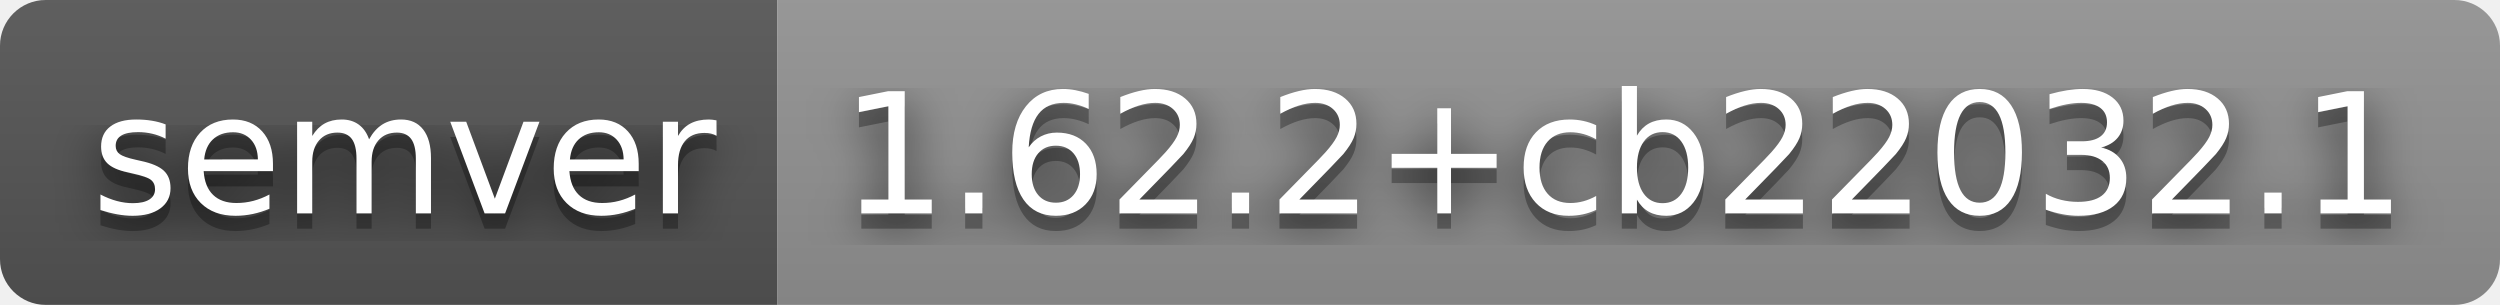
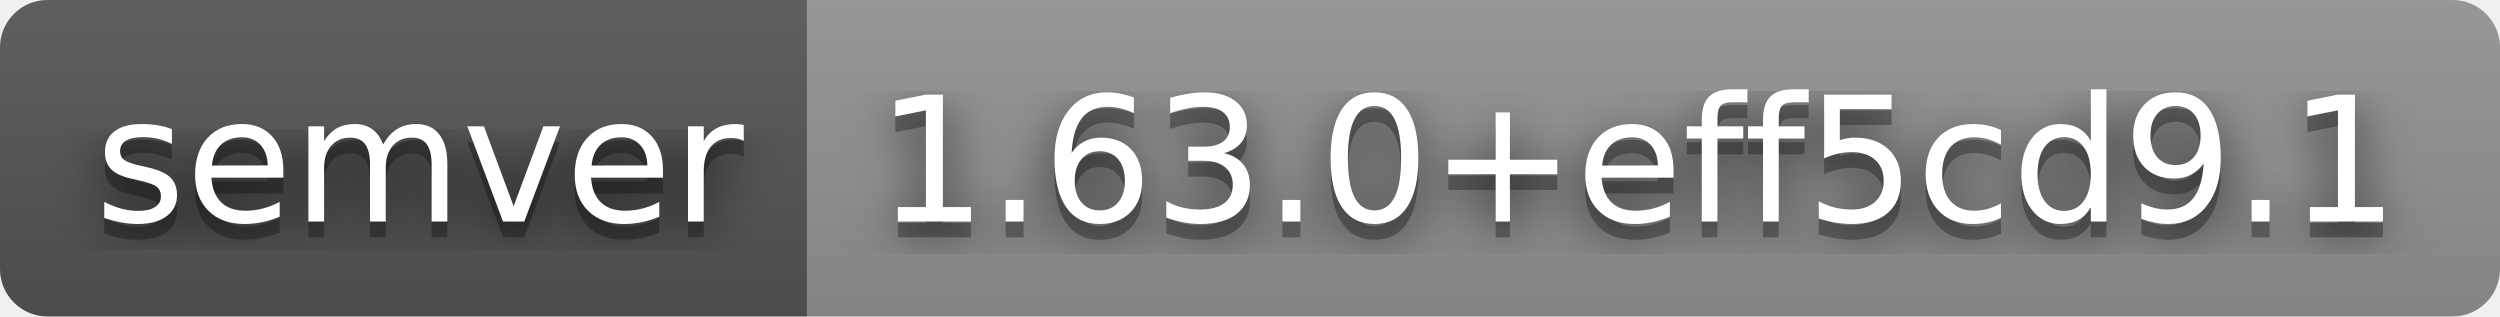
- <svg xmlns="http://www.w3.org/2000/svg" width="164" height="20" role="img" aria-label="semver: 1.62.2+cb22032.1">
+ <svg xmlns="http://www.w3.org/2000/svg" width="158" height="20" role="img" aria-label="semver: 1.63.0+eff5cd9.1">
  <filter id="blur">
    <feGaussianBlur stdDeviation="16" />
  </filter>
  <linearGradient id="s" x2="0" y2="100%">
    <stop offset="0" stop-color="#bbb" stop-opacity=".1" />
    <stop offset="1" stop-opacity=".1" />
  </linearGradient>
  <clipPath id="r">
-     <rect width="164" height="20" rx="3" />
+     <rect width="158" height="20" rx="3" />
  </clipPath>
  <g clip-path="url(#r)">
    <rect width="51" height="20" fill="#555" />
-     <rect x="51" width="113" height="20" fill="#939393" />
-     <rect width="164" height="20" fill="url(#s)" />
+     <rect x="51" width="107" height="20" fill="#939393" />
+     <rect width="158" height="20" fill="url(#s)" />
  </g>
  <g fill="#fff" text-anchor="middle" font-family="Verdana,Geneva,DejaVu Sans,sans-serif" text-rendering="geometricPrecision" font-size="110">
    <g transform="scale(.1)">
      <g aria-hidden="true" fill="#010101">
        <text x="265" y="150" fill-opacity=".8" filter="url(#blur)" textLength="410">semver</text>
        <text x="265" y="150" fill-opacity=".3" textLength="410">semver</text>
      </g>
      <text x="265" y="140" textLength="410">semver</text>
    </g>
    <g transform="scale(.1)">
      <g aria-hidden="true" fill="#010101">
-         <text x="1065" y="150" fill-opacity=".8" filter="url(#blur)" textLength="1030">1.62.2+cb22032.1</text>
-         <text x="1065" y="150" fill-opacity=".3" textLength="1030">1.62.2+cb22032.1</text>
+         <text x="1035" y="150" fill-opacity=".8" filter="url(#blur)" textLength="970">1.63.0+eff5cd9.1</text>
+         <text x="1035" y="150" fill-opacity=".3" textLength="970">1.63.0+eff5cd9.1</text>
      </g>
-       <text x="1065" y="140" textLength="1030">1.62.2+cb22032.1</text>
+       <text x="1035" y="140" textLength="970">1.63.0+eff5cd9.1</text>
    </g>
  </g>
</svg>
